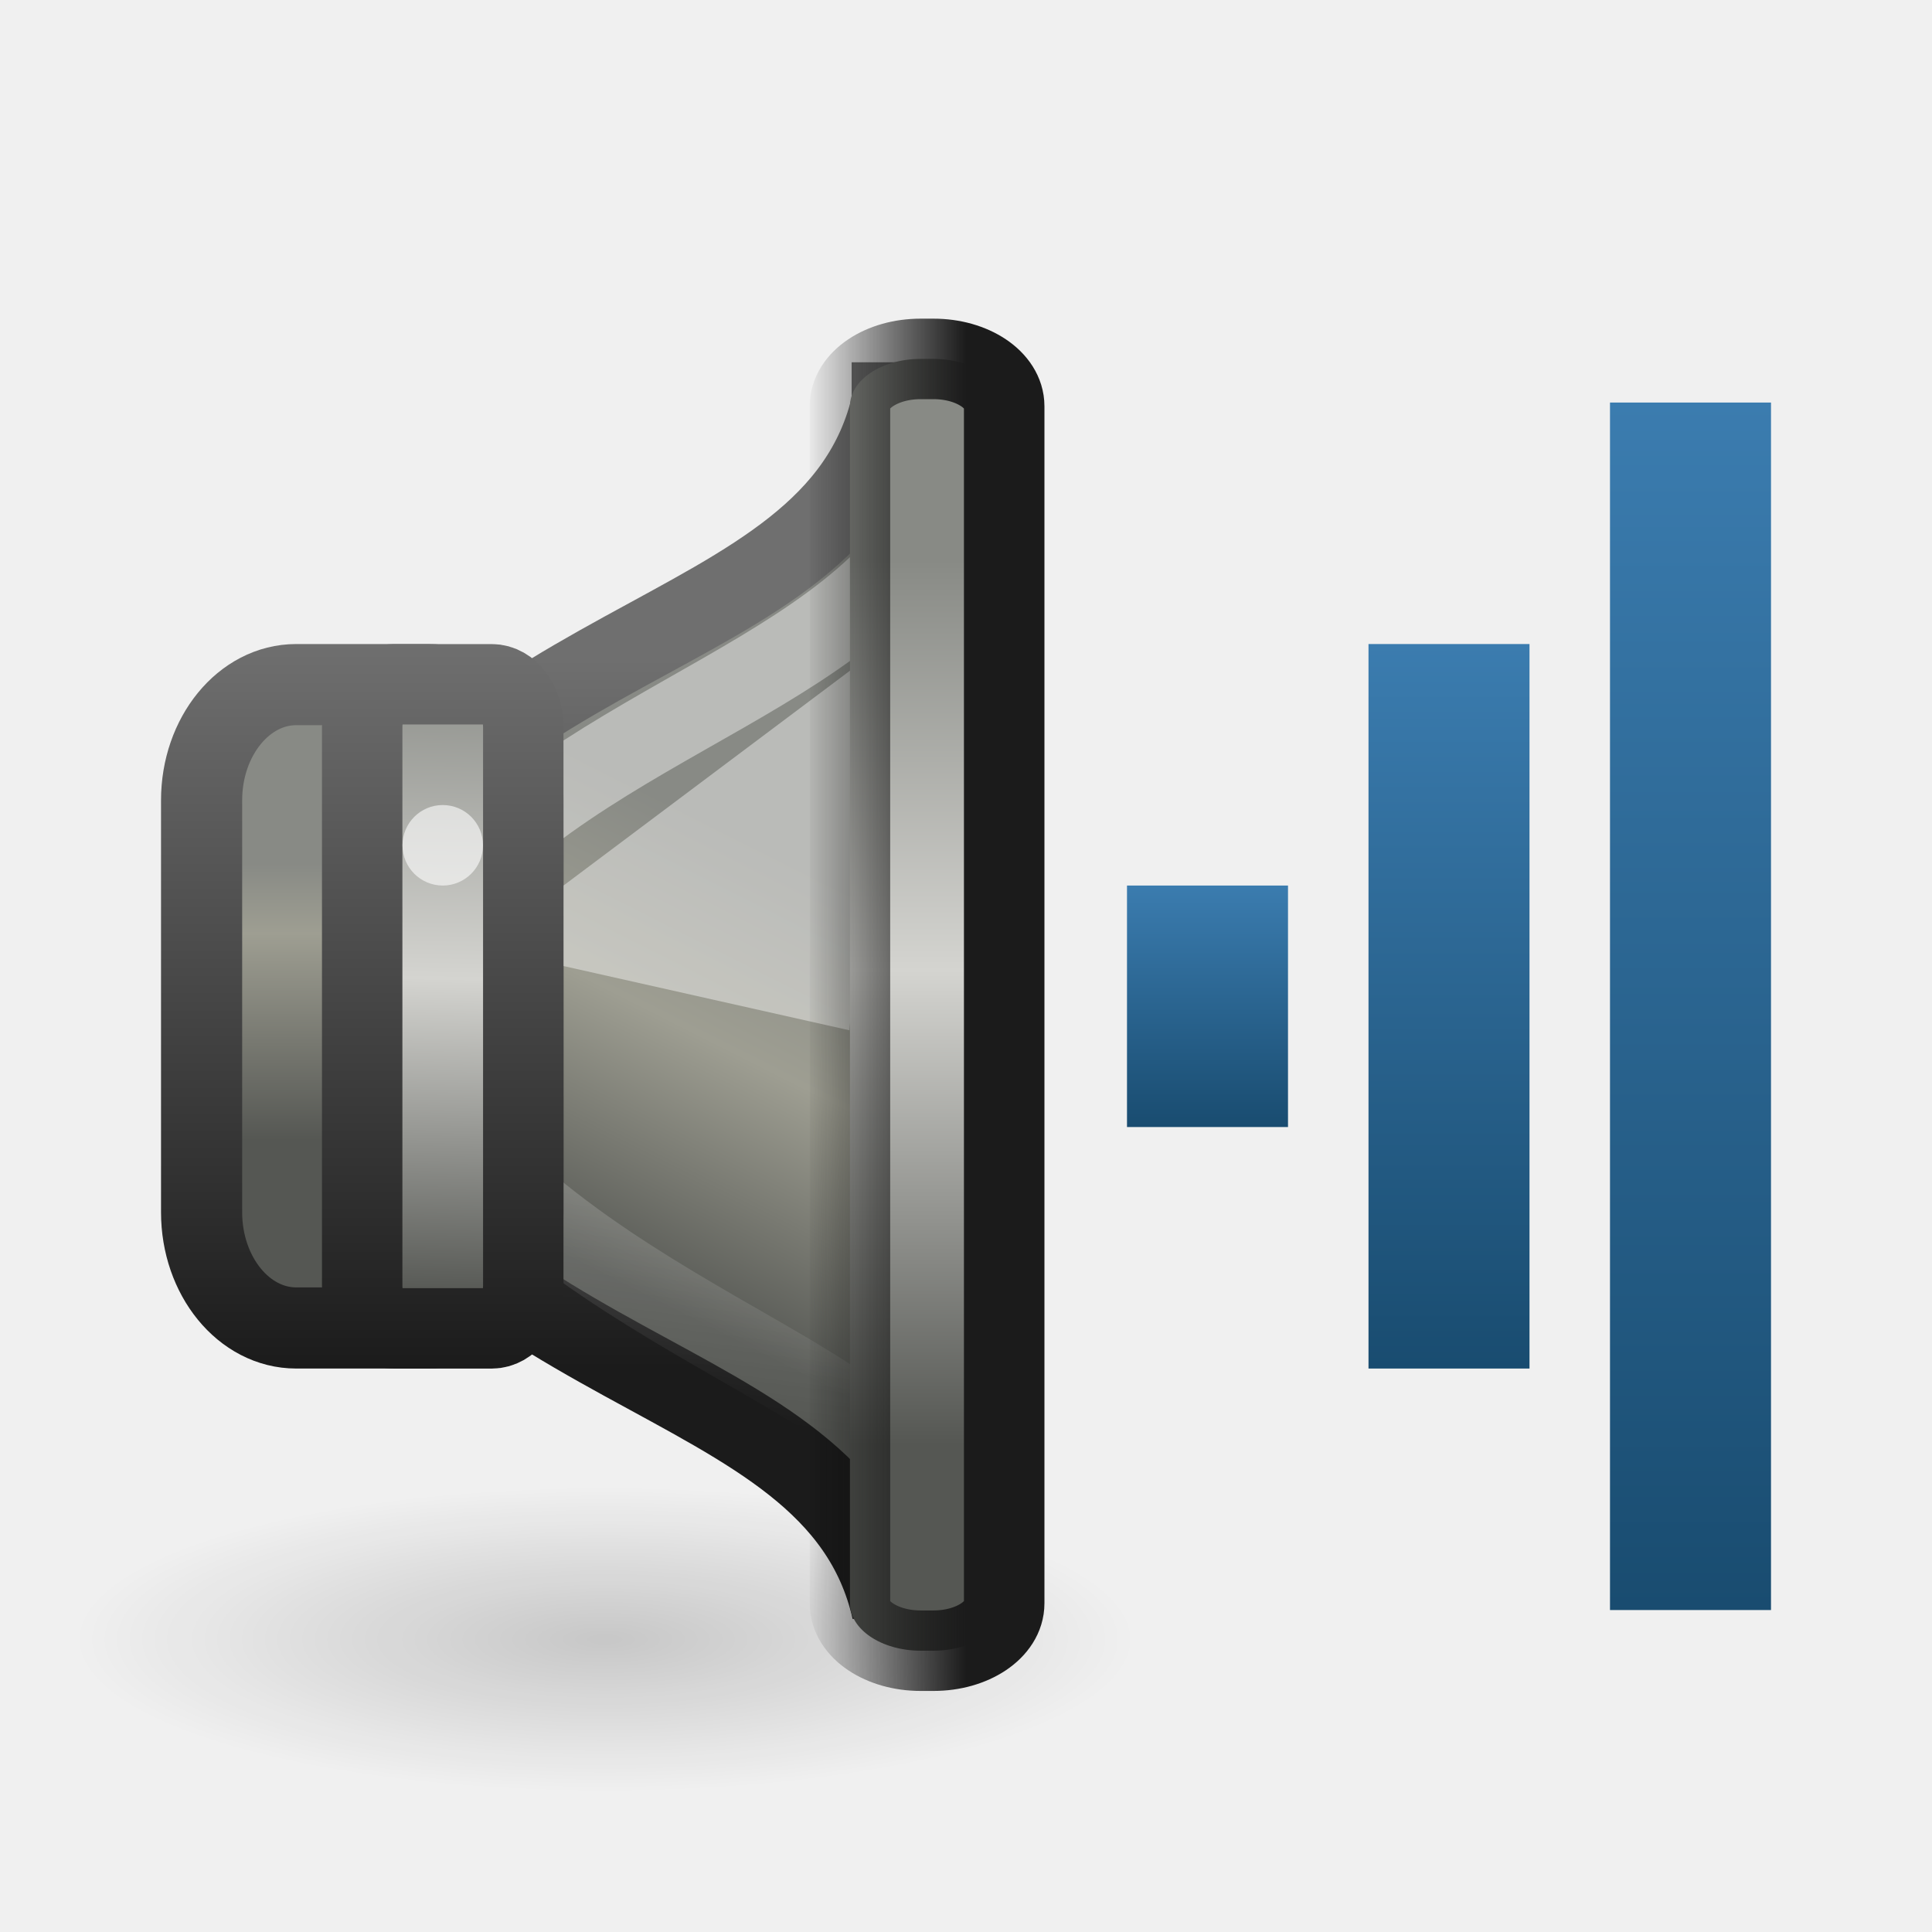
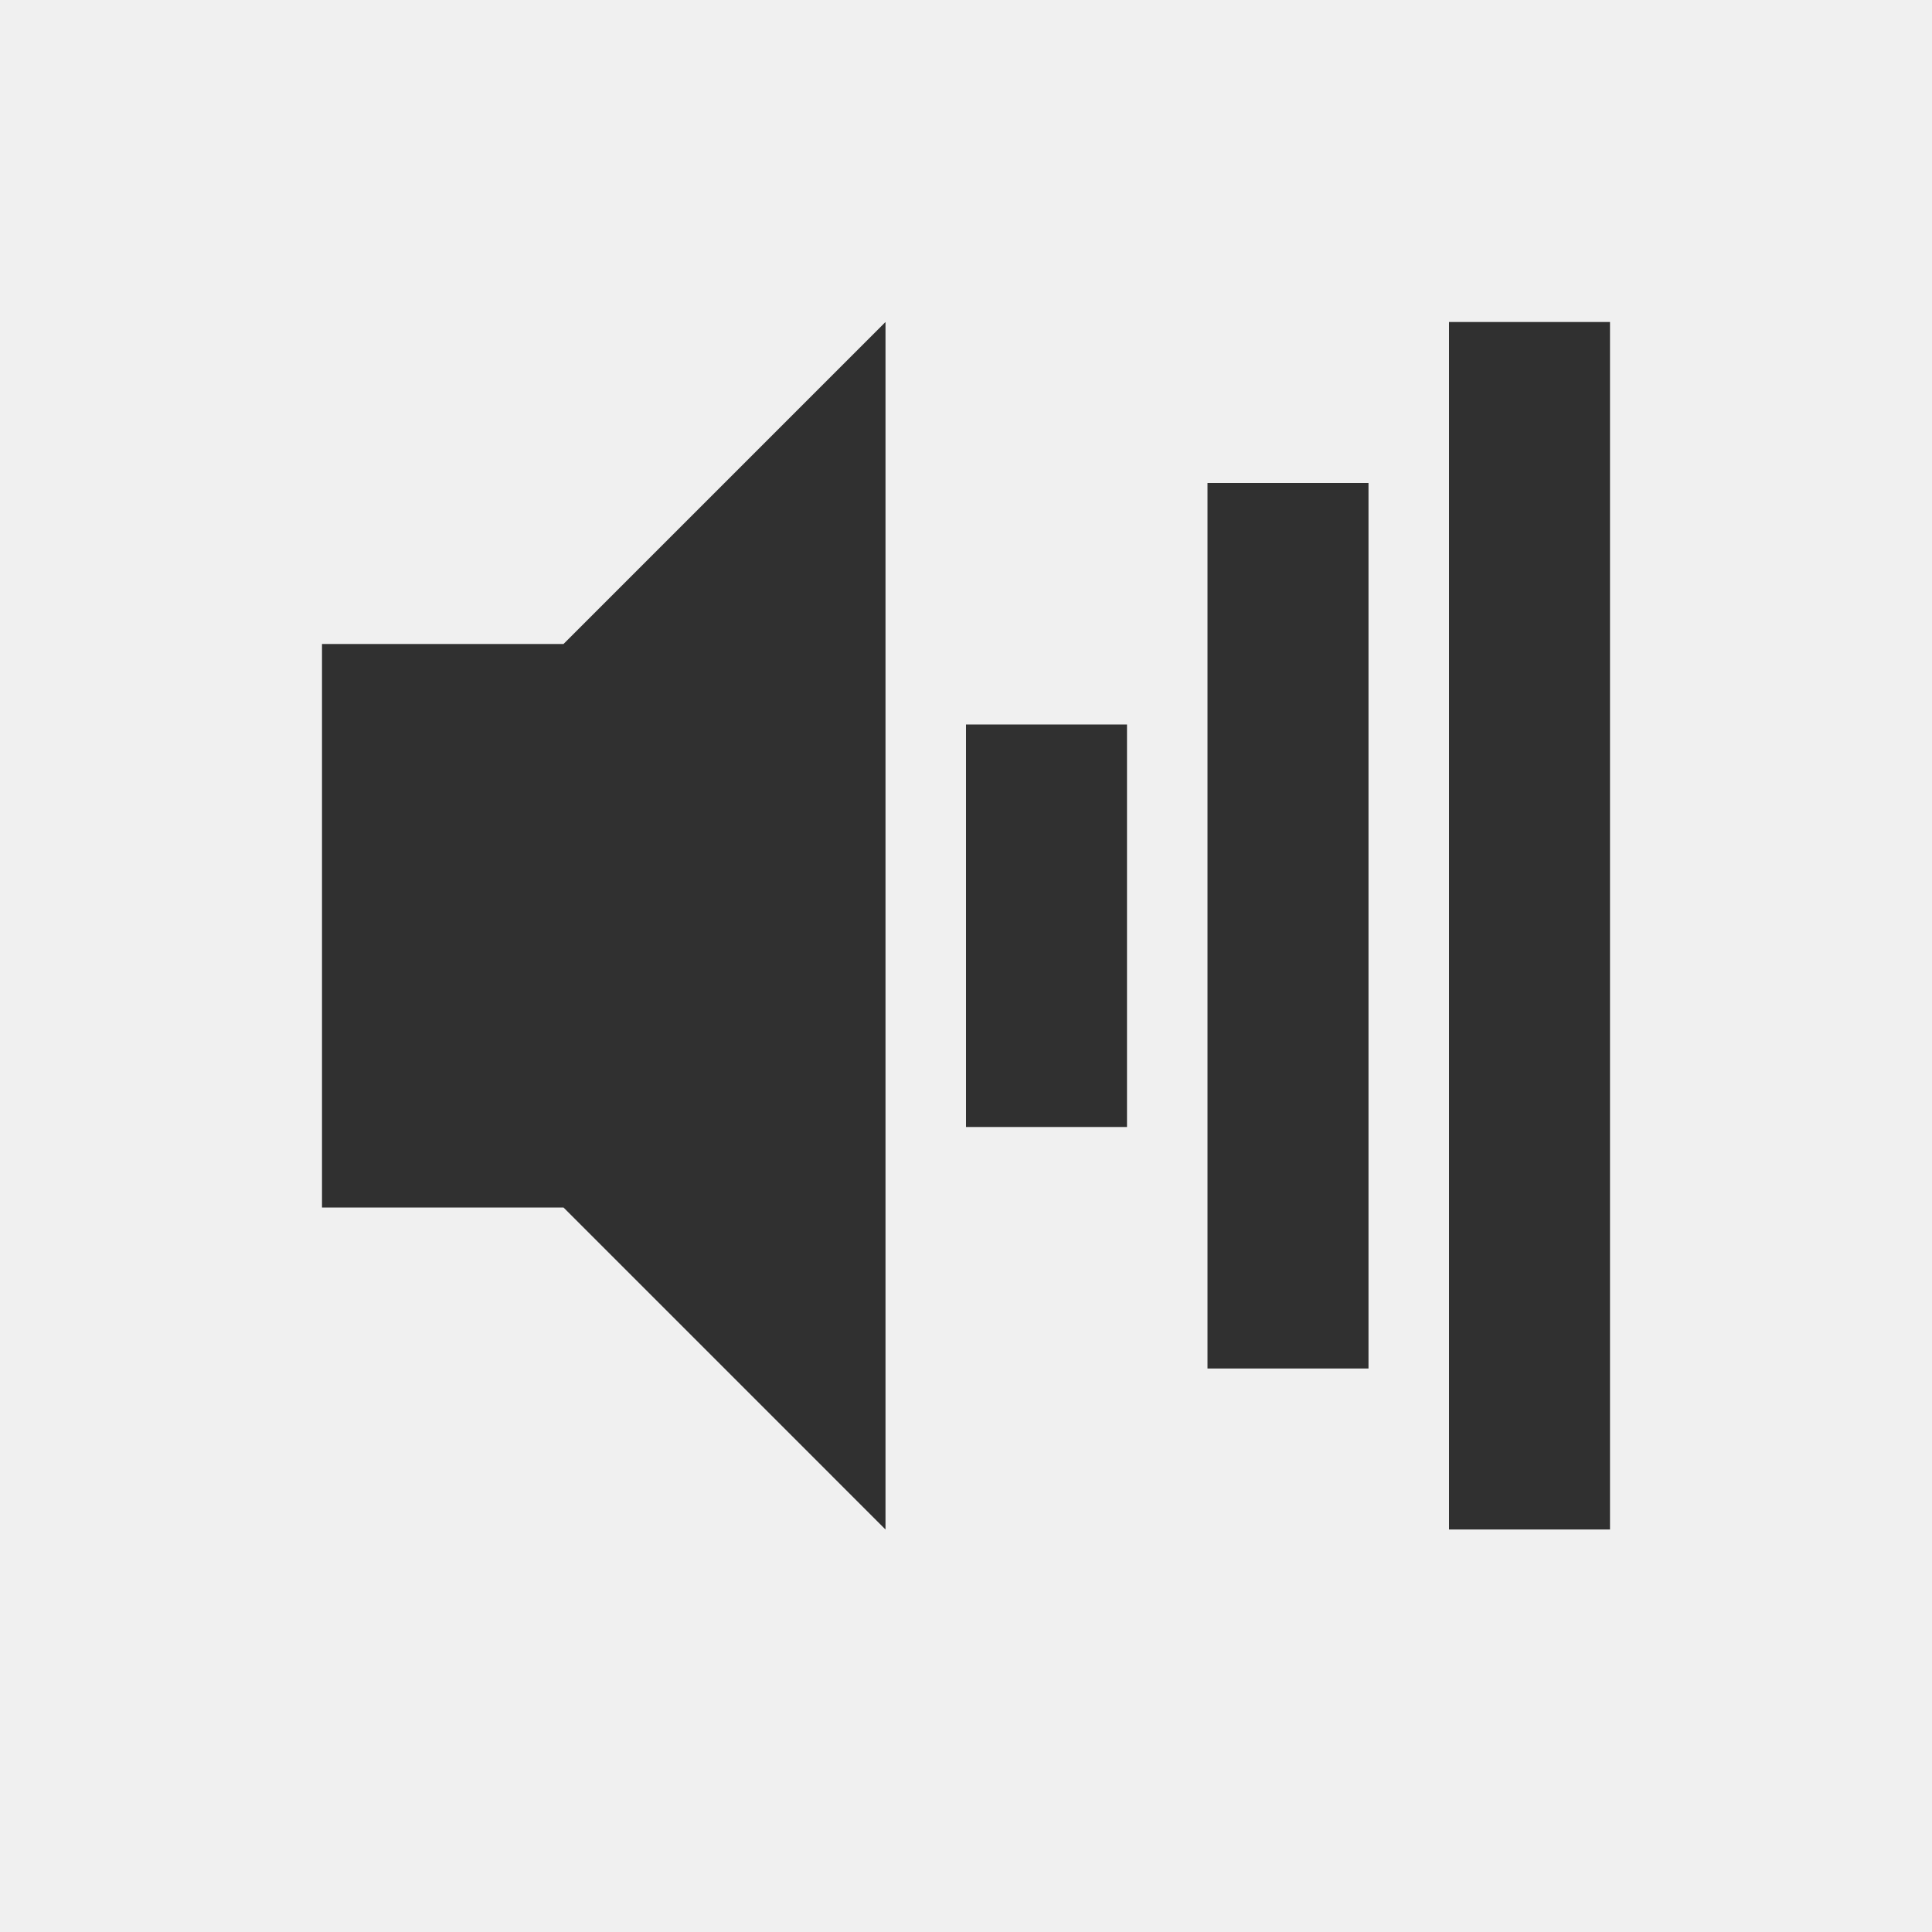
- <svg xmlns="http://www.w3.org/2000/svg" xmlns:xlink="http://www.w3.org/1999/xlink" version="1.0" width="24" height="24" id="svg2">
-   <defs id="defs4">
-     <linearGradient id="linearGradient3759">
-       <stop id="stop3761" style="stop-color:#888a85;stop-opacity:1" offset="0" />
-       <stop id="stop3763" style="stop-color:#d4d4d0;stop-opacity:1" offset="0.464" />
-       <stop id="stop3765" style="stop-color:#555753;stop-opacity:1" offset="1" />
-     </linearGradient>
-     <linearGradient id="linearGradient2864">
-       <stop id="stop2866" style="stop-color:#888a85;stop-opacity:1" offset="0" />
-       <stop id="stop2868" style="stop-color:#9e9e92;stop-opacity:1" offset="0.43" />
-       <stop id="stop2870" style="stop-color:#555753;stop-opacity:1" offset="1" />
-     </linearGradient>
-     <linearGradient id="linearGradient3637">
-       <stop id="stop3639" style="stop-color:#888a85;stop-opacity:1" offset="0" />
-       <stop id="stop3641" style="stop-color:#d4d4d0;stop-opacity:1" offset="0.509" />
-       <stop id="stop3643" style="stop-color:#555753;stop-opacity:1" offset="1" />
-     </linearGradient>
-     <linearGradient x1="8" y1="7" x2="8" y2="10" id="linearGradient3598-8" xlink:href="#linearGradient3592-7" gradientUnits="userSpaceOnUse" gradientTransform="translate(6,3)" />
-     <linearGradient id="linearGradient3592-7">
-       <stop id="stop3594-1" style="stop-color:#3b7caf;stop-opacity:1" offset="0" />
-       <stop id="stop3596-7" style="stop-color:#194c70;stop-opacity:1" offset="1" />
-     </linearGradient>
-     <radialGradient cx="7.955" cy="19.437" r="6.452" fx="7.955" fy="19.437" id="radialGradient5631" xlink:href="#linearGradient5625" gradientUnits="userSpaceOnUse" gradientTransform="matrix(1,0,0,0.2876712,0,13.84535)" />
-     <linearGradient id="linearGradient5625">
-       <stop id="stop5627" style="stop-color:#000000;stop-opacity:1" offset="0" />
-       <stop id="stop5629" style="stop-color:#000000;stop-opacity:0" offset="1" />
-     </linearGradient>
-     <linearGradient x1="15.332" y1="19.608" x2="11.418" y2="28.91" id="linearGradient9150" xlink:href="#linearGradient2864" gradientUnits="userSpaceOnUse" gradientTransform="matrix(0.4802041,0,0,0.5749477,304.6977,175.0637)" />
-     <linearGradient id="linearGradient3608-2">
-       <stop id="stop3610-7" style="stop-color:#1b1b1b;stop-opacity:1" offset="0" />
-       <stop id="stop3612-2" style="stop-color:#6f6f6f;stop-opacity:1" offset="1" />
-     </linearGradient>
-     <linearGradient x1="3.889" y1="18.937" x2="3.889" y2="25.947" id="linearGradient9147" xlink:href="#linearGradient10872" gradientUnits="userSpaceOnUse" gradientTransform="matrix(0.4947742,0,0,0.4902913,305.3097,177.4418)" />
-     <linearGradient id="linearGradient10872">
-       <stop id="stop10874" style="stop-color:#888a85;stop-opacity:1" offset="0" />
-       <stop id="stop10876" style="stop-color:#9e9e92;stop-opacity:1" offset="0.253" />
-       <stop id="stop10878" style="stop-color:#555753;stop-opacity:1" offset="1" />
-     </linearGradient>
-     <linearGradient x1="12.25" y1="19.75" x2="10.875" y2="33.125" id="linearGradient9143" xlink:href="#linearGradient21598" gradientUnits="userSpaceOnUse" gradientTransform="matrix(0.3772723,0,0,0.4726962,306.3428,177.7643)" />
-     <linearGradient id="linearGradient21598">
-       <stop id="stop21600" style="stop-color:#ffffff;stop-opacity:1" offset="0" />
-       <stop id="stop21602" style="stop-color:#ffffff;stop-opacity:0" offset="1" />
-     </linearGradient>
-     <linearGradient x1="0.032" y1="24.093" x2="-0.176" y2="34.165" id="linearGradient10047" xlink:href="#linearGradient3637" gradientUnits="userSpaceOnUse" gradientTransform="matrix(0.8631137,0,0,0.8010292,305.9571,164.7008)" />
-     <linearGradient x1="20.46" y1="13.925" x2="20.46" y2="32.599" id="linearGradient9130" xlink:href="#linearGradient3759" gradientUnits="userSpaceOnUse" gradientTransform="matrix(0.9980931,0,0,0.588451,294.077,174.7599)" />
-     <linearGradient x1="313.981" y1="187" x2="311.982" y2="187" id="linearGradient4248" xlink:href="#linearGradient4242" gradientUnits="userSpaceOnUse" gradientTransform="translate(0.9999923,0)" />
-     <linearGradient id="linearGradient4242">
-       <stop id="stop4244" style="stop-color:#1b1b1b;stop-opacity:1" offset="0" />
-       <stop id="stop4246" style="stop-color:#000000;stop-opacity:0" offset="1" />
-     </linearGradient>
-     <linearGradient x1="17" y1="7" x2="17" y2="16" id="linearGradient3712" xlink:href="#linearGradient3592-7" gradientUnits="userSpaceOnUse" />
-     <linearGradient x1="20" y1="4" x2="20" y2="19" id="linearGradient3720" xlink:href="#linearGradient3592-7" gradientUnits="userSpaceOnUse" />
-     <linearGradient x1="309.982" y1="193" x2="309.982" y2="184" id="linearGradient3635" xlink:href="#linearGradient3608-2" gradientUnits="userSpaceOnUse" />
-     <linearGradient x1="310.18" y1="192.994" x2="310.18" y2="184.185" id="linearGradient3651" xlink:href="#linearGradient3608-2" gradientUnits="userSpaceOnUse" />
-     <linearGradient x1="307.482" y1="193" x2="307.482" y2="184" id="linearGradient3659" xlink:href="#linearGradient3608-2" gradientUnits="userSpaceOnUse" />
-   </defs>
-   <g transform="translate(0.9999997,1.000476)" id="g2855">
-     <rect width="2" height="15" rx="0" ry="0" x="19" y="4" id="rect2384-5-2" style="fill:url(#linearGradient3720);fill-opacity:1;fill-rule:nonzero;stroke:none;stroke-width:2;marker:none;visibility:visible;display:inline;overflow:visible;enable-background:accumulate" />
-     <rect width="2" height="9" rx="0" ry="0" x="16" y="7" id="rect3158-0-6" style="fill:url(#linearGradient3712);fill-opacity:1;fill-rule:nonzero;stroke:none;stroke-width:2;marker:none;visibility:visible;display:inline;overflow:visible;enable-background:accumulate" />
-     <rect width="2" height="3" rx="0" ry="0" x="13" y="10" id="rect3162-9-1" style="fill:url(#linearGradient3598-8);fill-opacity:1;fill-rule:nonzero;stroke:none;stroke-width:2;marker:none;visibility:visible;display:inline;overflow:visible;enable-background:accumulate" />
-     <g transform="matrix(1.000011,0,0,1,-303.9851,-177)" id="g4019" style="display:inline;enable-background:new">
-       <path d="m 14.407,19.437 a 6.452,1.856 0 1 1 -12.905,0 6.452,1.856 0 1 1 12.905,0 z" transform="matrix(1.020547,0,0,1.020548,302.3781,176.5286)" id="path5623" style="opacity:0.169;fill:url(#radialGradient5631);fill-opacity:1;stroke:none;display:inline;enable-background:new" />
-       <path d="m 314.061,181 c -0.72,3.162 -5.601,2.613 -7.762,7.5 2.161,4.887 7.042,4.338 7.762,7.5 l -1.9e-4,-15 z" id="path1887" style="fill:url(#linearGradient9150);fill-opacity:1;fill-rule:evenodd;stroke:url(#linearGradient3651);stroke-width:1;stroke-linecap:butt;stroke-linejoin:miter;stroke-miterlimit:4;stroke-opacity:1;stroke-dasharray:none;display:inline;enable-background:new" />
-       <rect width="3.992" height="7.992" rx="1.175" ry="1.438" x="305.486" y="184.504" id="rect1898" style="fill:url(#linearGradient9147);fill-opacity:1;stroke:url(#linearGradient3659);stroke-width:1.008;stroke-linecap:round;stroke-linejoin:miter;stroke-miterlimit:4;stroke-opacity:1;stroke-dasharray:none;stroke-dashoffset:1.2;display:inline;enable-background:new" />
-       <path d="m 314.386,182.724 c -1.548,2.087 -5.241,2.535 -6.789,5.676 1.385,3.6 6.385,4.6 6.641,5.998 l -0.161,-11.434 0.309,-0.24 z" id="path21595" style="opacity:0.42;fill:none;stroke:url(#linearGradient9143);stroke-width:1;stroke-linecap:butt;stroke-linejoin:miter;stroke-miterlimit:4;stroke-opacity:1;stroke-dasharray:none;display:inline;enable-background:new" />
-       <rect width="2.001" height="8.001" rx="0.392" ry="0.529" x="307.481" y="184.5" id="rect1881" style="fill:url(#linearGradient10047);fill-opacity:1;stroke:url(#linearGradient3635);stroke-width:0.999;stroke-linecap:round;stroke-linejoin:miter;stroke-miterlimit:4;stroke-opacity:1;stroke-dasharray:none;stroke-dashoffset:1.2;display:inline;enable-background:new" />
-       <path d="m 309.982,188 3.551,0.798 0.449,-4.798 -4,3 0,1 z" id="path4732" style="opacity:0.42;fill:#ffffff;fill-opacity:1;fill-rule:evenodd;stroke:none;display:inline;enable-background:new" />
-       <rect width="1.916" height="16.047" rx="0.878" ry="0.588" x="313.54" y="180.458" id="rect1889" style="fill:url(#linearGradient9130);fill-opacity:1;stroke:url(#linearGradient4248);stroke-width:1;stroke-linecap:round;stroke-linejoin:miter;stroke-miterlimit:4;stroke-opacity:1;stroke-dasharray:none;stroke-dashoffset:1.2;display:inline;enable-background:new" />
-       <path d="m 4,10.5 a 0.5,0.5 0 1 1 -1,0 0.5,0.5 0 1 1 1,0 z" transform="matrix(0.999999,0,0,1,304.9816,176)" id="path5619" style="opacity:0.6;fill:#ffffff;fill-opacity:1;stroke:none;display:inline;enable-background:new" />
-     </g>
-   </g>
+ <svg xmlns="http://www.w3.org/2000/svg" id="svg2" height="24" width="24" version="1.0">
+   <defs id="defs9" />
+   <rect id="rect2384" style="fill:#000000;fill-opacity:1;opacity:0.8" rx="0" ry="0" height="15" width="2" y="4" x="18" />
+   <rect id="rect3158" style="fill:#000000;fill-opacity:1;opacity:0.8" rx="0" ry="0" height="11" width="2" y="6" x="15" />
+   <rect id="rect3162" style="fill:#000000;fill-opacity:1;opacity:0.8" rx="0" ry="0" height="5" width="2" y="9" x="12" />
+   <path id="path2387" style="fill:#000000;fill-rule:evenodd;fill-opacity:1;opacity:0.8" d="m 4,8 0,7 3,0 4,4 0,-15 -4,4 z" />
</svg>
